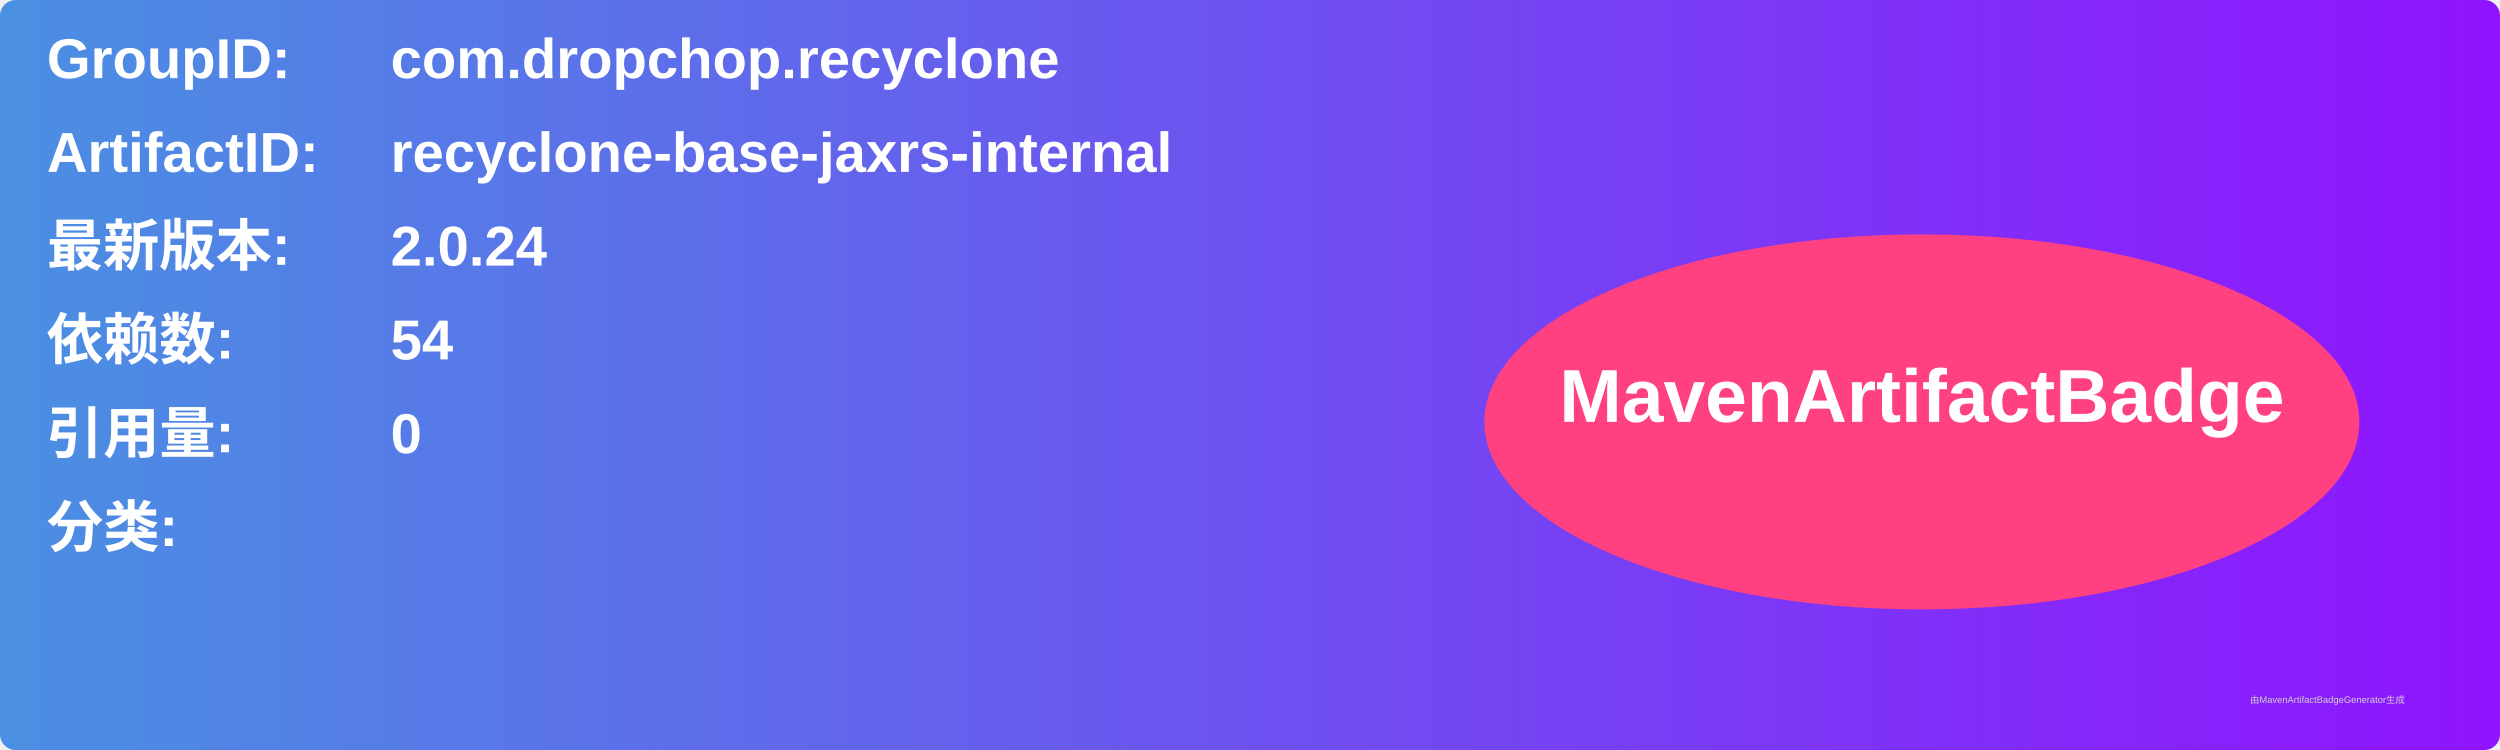
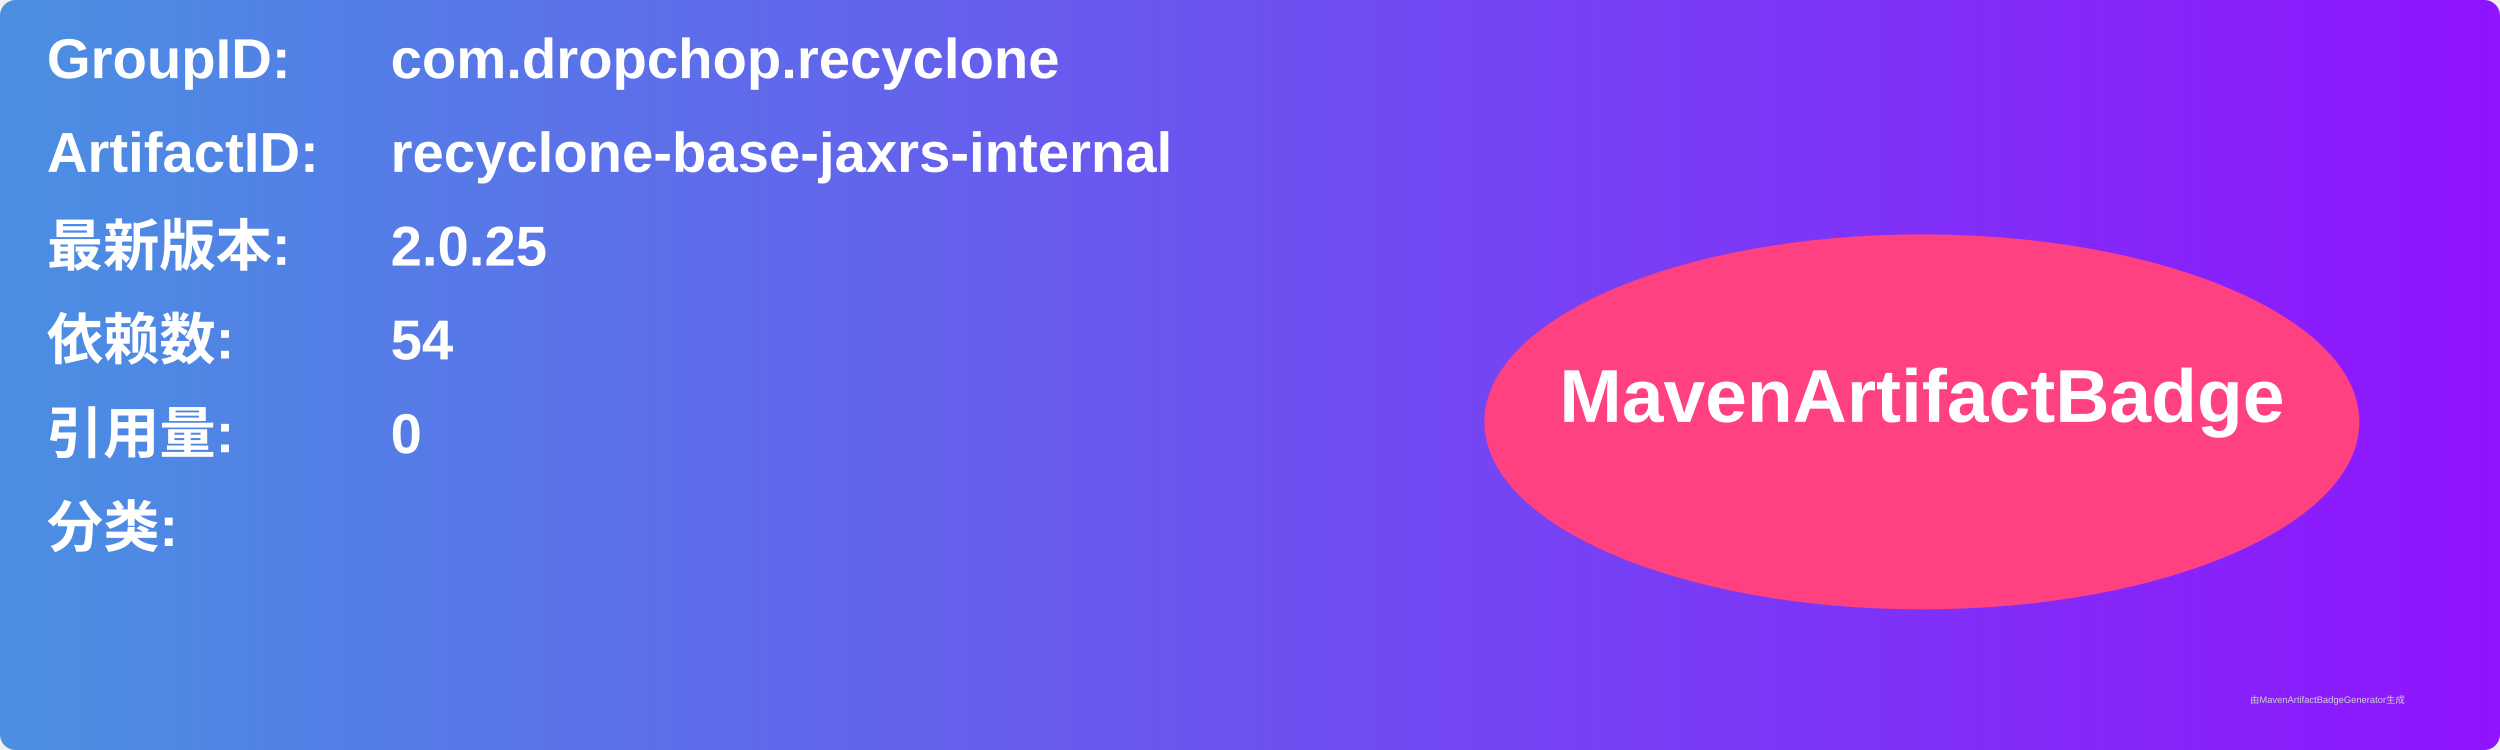
<svg xmlns="http://www.w3.org/2000/svg" width="800" height="240" viewBox="0 0 800 240">
  <linearGradient id="grad" x1="0%" y1="0%" x2="100%" y2="0%">
    <stop offset="0%" stop-color="#4a90e2" />
    <stop offset="100%" stop-color="#9013fe" />
  </linearGradient>
  <rect width="100%" height="100%" rx="5" ry="5" fill="url(#grad)" />
  <g transform="translate(15, 15)">
    <text x="0" y="10" font-family="Arial" font-size="18" fill="white" font-weight="bold" width="260">GroupID:</text>
    <text x="110" y="10" font-family="Arial" font-size="18" fill="white" font-weight="bold" width="460">com.dropchop.recyclone</text>
    <text x="0" y="40" font-family="Arial" font-size="18" fill="white" font-weight="bold" width="260">ArtifactID:</text>
    <text x="110" y="40" font-family="Arial" font-size="18" fill="white" font-weight="bold" width="460">recyclone-base-jaxrs-internal</text>
    <text x="0" y="70" font-family="Arial" font-size="18" fill="white" font-weight="bold">最新版本:</text>
    <text x="110" y="70" font-family="Arial" font-size="18" fill="white" font-weight="bold">
-       <tspan font-weight="bold">2.0.24</tspan>
+       <tspan font-weight="bold">2.0.25</tspan>
    </text>
    <text x="0" y="100" font-family="Arial" font-size="18" fill="white" font-weight="bold">依赖数: </text>
    <text x="110" y="100" font-family="Arial" font-size="18" fill="white">
      <tspan font-weight="bold">54</tspan>
    </text>
    <text x="0" y="130" font-family="Arial" font-size="18" fill="white" font-weight="bold">引用量: </text>
    <text x="110" y="130" font-family="Arial" font-size="18" fill="white">
      <tspan font-weight="bold">0</tspan>
    </text>
    <text x="0" y="160" font-family="Arial" font-size="18" fill="white" font-weight="bold">分类:</text>
    <text x="10" y="190" font-family="Arial" font-size="10" fill="white">
      <tspan font-weight="bold" />
    </text>
    <ellipse cx="600" cy="120" rx="140" ry="60" fill="#ff4081" />
    <text x="600" y="120" text-anchor="middle" font-family="Arial" font-size="24" fill="white" font-weight="bold">MavenArtifactBadge</text>
  </g>
  <text x="720" y="225" font-family="Arial" font-size="3" fill="#d0d0d0">由MavenArtifactBadgeGenerator生成</text>
</svg>
